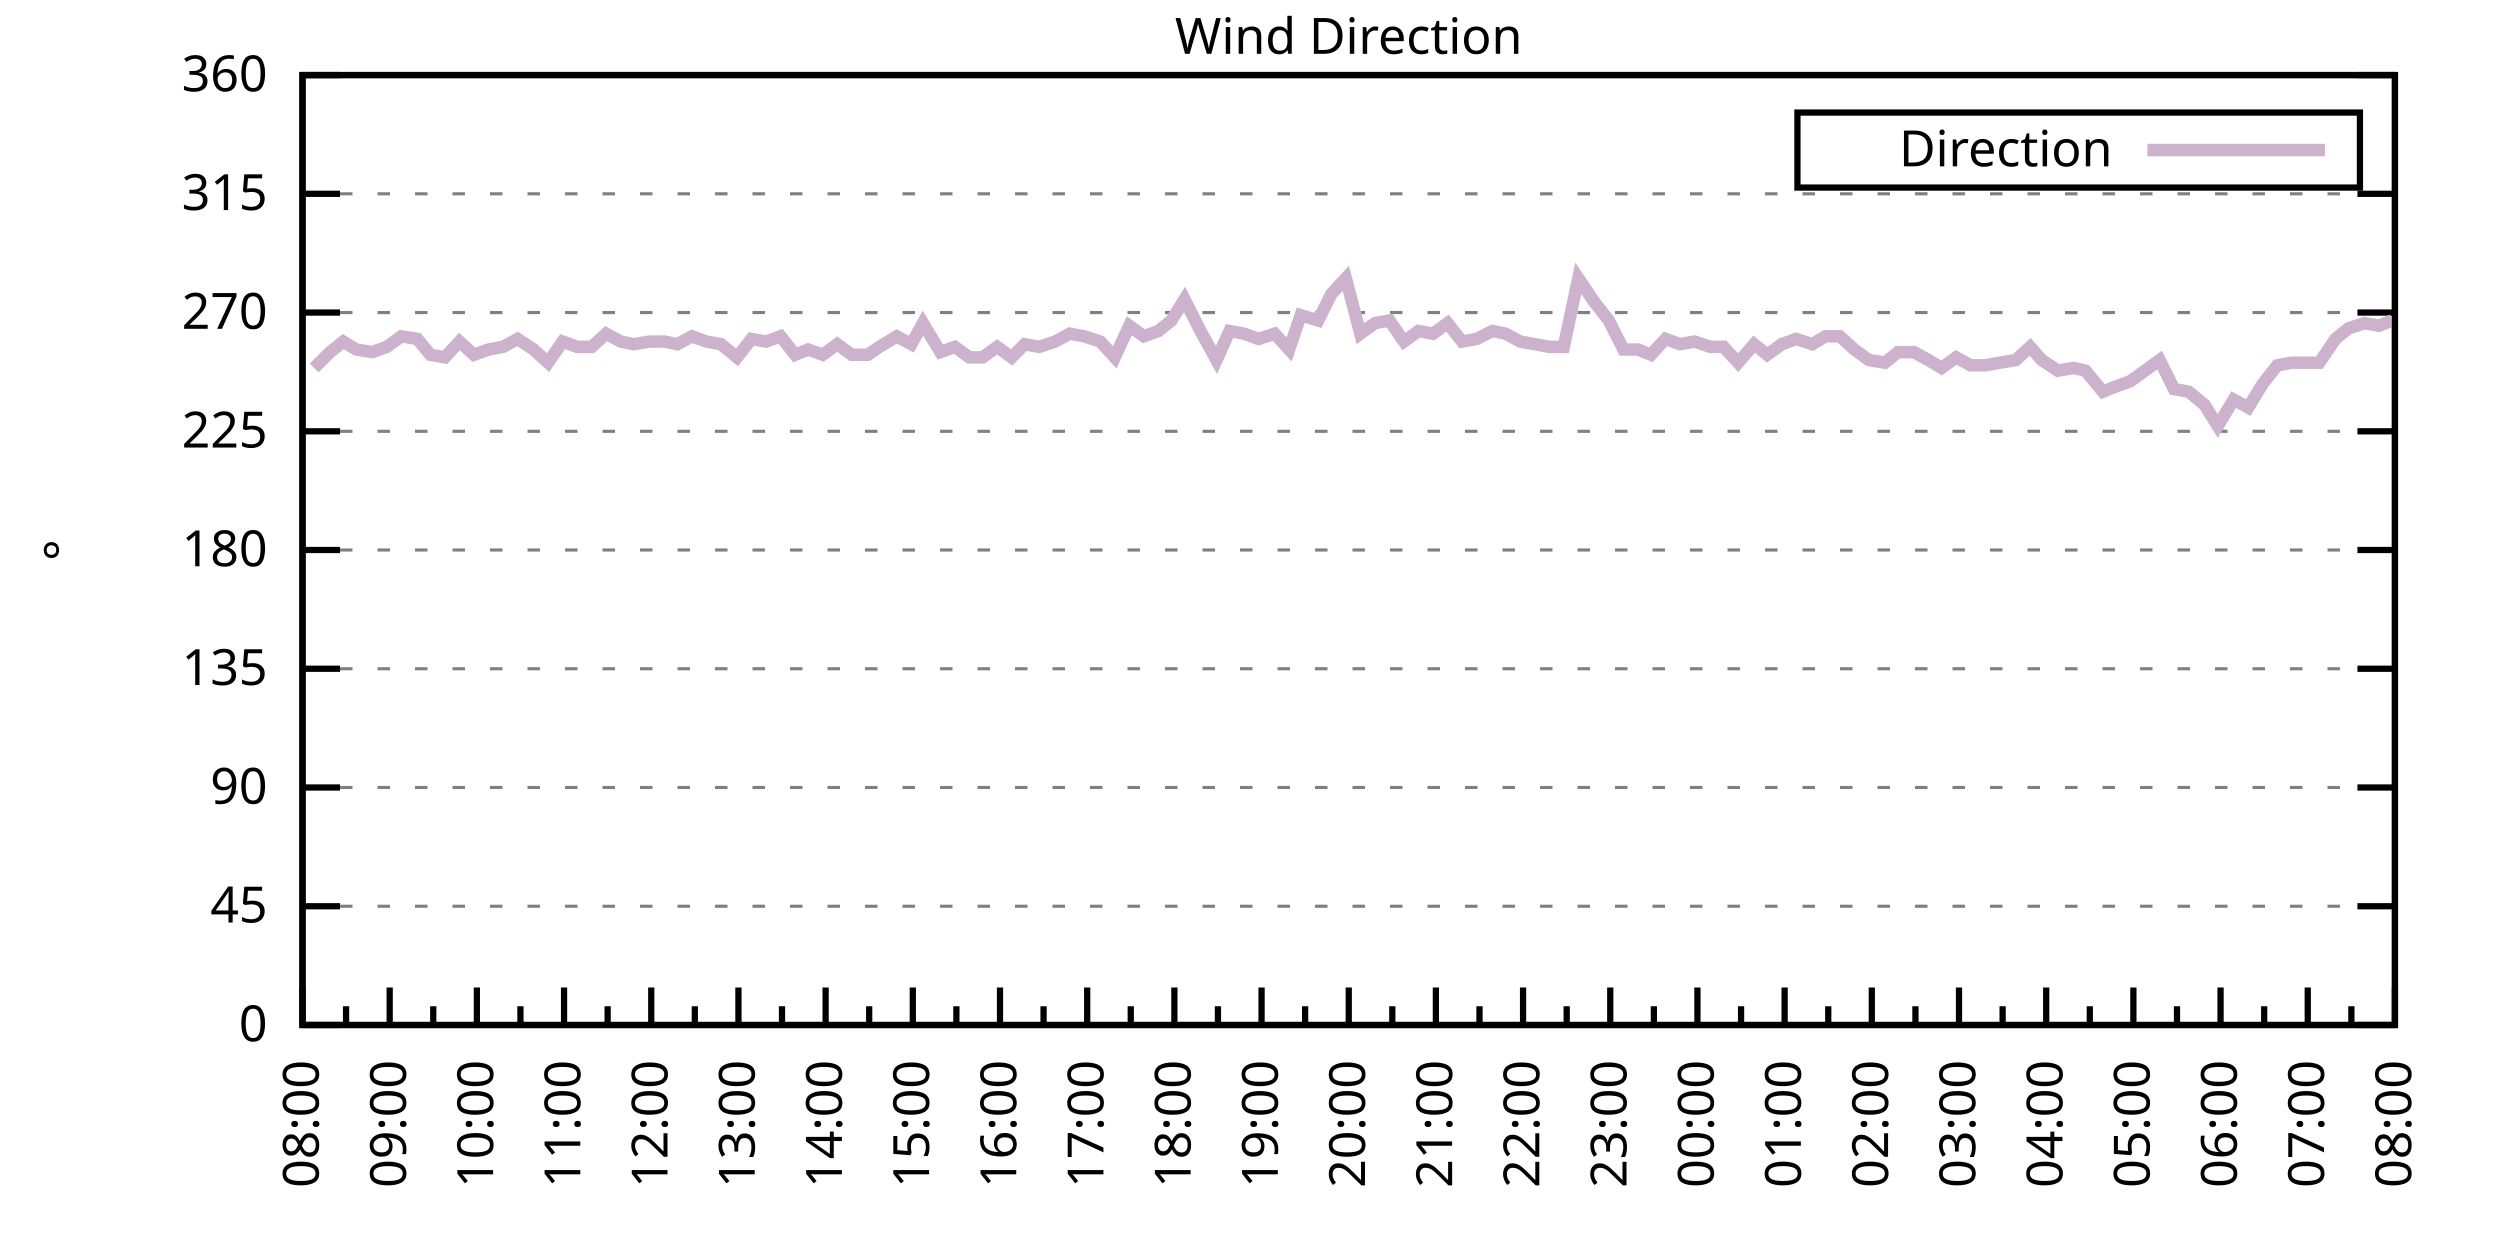
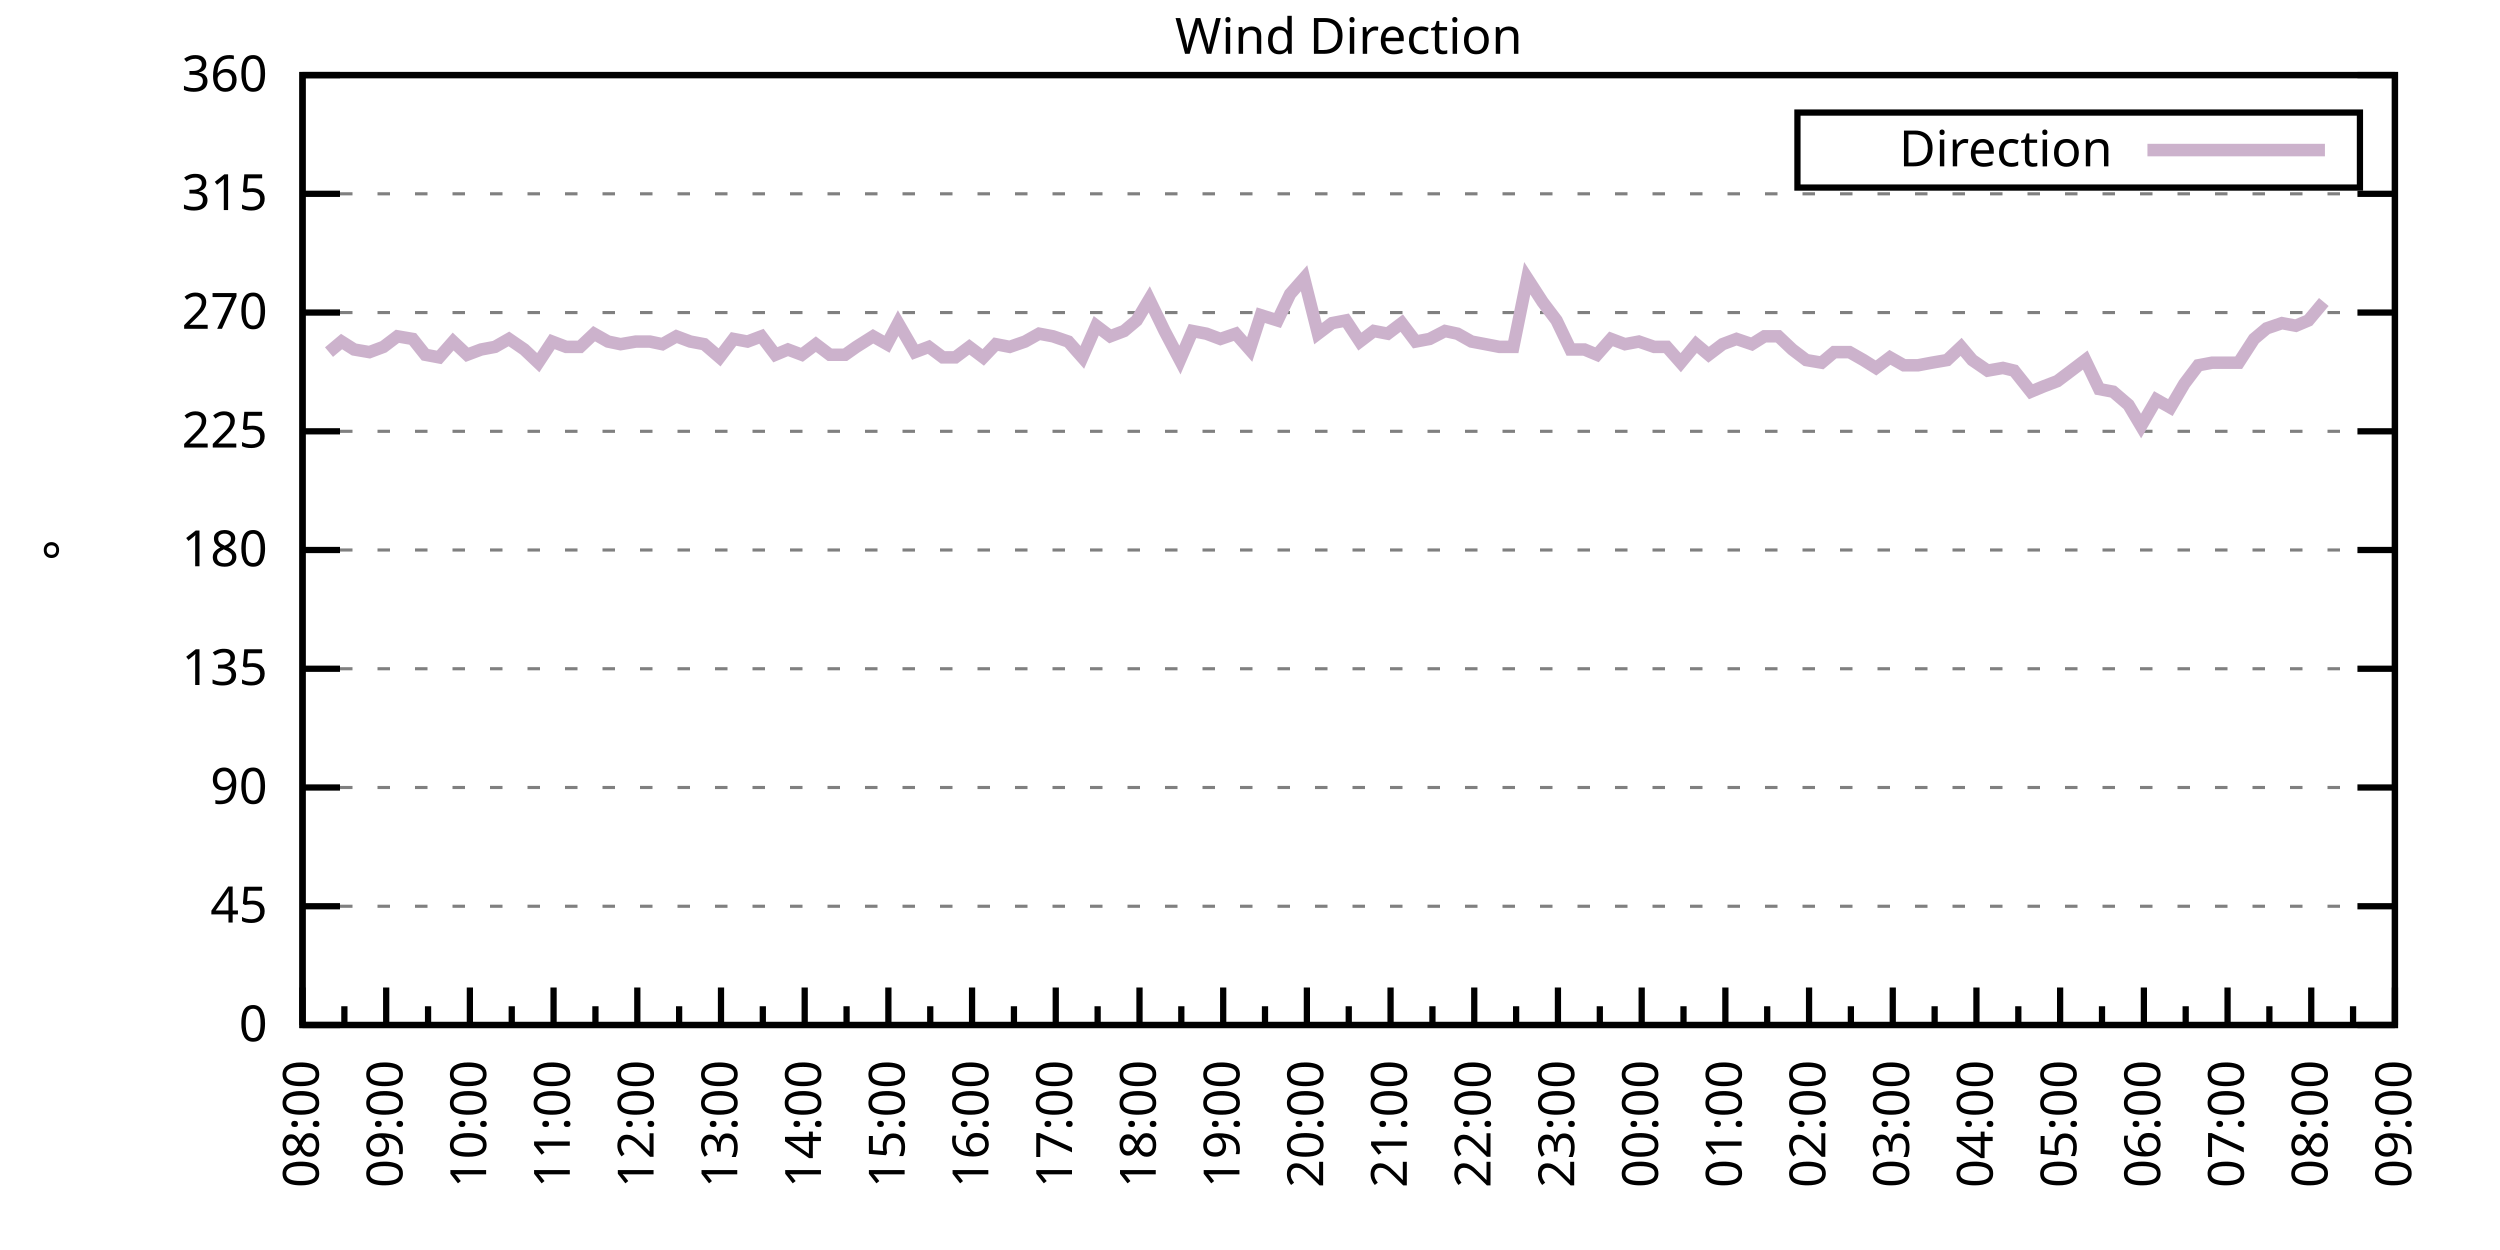
<svg xmlns="http://www.w3.org/2000/svg" xmlns:xlink="http://www.w3.org/1999/xlink" width="400" height="200" viewBox="0 0 400 200">
  <g id="gnuplot_canvas">
    <rect x="0" y="0" width="400" height="200" fill="none" />
    <defs>
      <circle id="gpDot" r="0.5" stroke-width="0.5" stroke="currentColor" />
      <path id="gpPt0" stroke-width="0.333" stroke="currentColor" d="M-1,0 h2 M0,-1 v2" />
      <path id="gpPt1" stroke-width="0.333" stroke="currentColor" d="M-1,-1 L1,1 M1,-1 L-1,1" />
      <path id="gpPt2" stroke-width="0.333" stroke="currentColor" d="M-1,0 L1,0 M0,-1 L0,1 M-1,-1 L1,1 M-1,1 L1,-1" />
      <rect id="gpPt3" stroke-width="0.333" stroke="currentColor" x="-1" y="-1" width="2" height="2" />
      <rect id="gpPt4" stroke-width="0.333" stroke="currentColor" fill="currentColor" x="-1" y="-1" width="2" height="2" />
      <circle id="gpPt5" stroke-width="0.333" stroke="currentColor" cx="0" cy="0" r="1" />
      <use xlink:href="#gpPt5" id="gpPt6" fill="currentColor" stroke="none" />
      <path id="gpPt7" stroke-width="0.333" stroke="currentColor" d="M0,-1.33 L-1.33,0.67 L1.33,0.67 z" />
      <use xlink:href="#gpPt7" id="gpPt8" fill="currentColor" stroke="none" />
      <use xlink:href="#gpPt7" id="gpPt9" stroke="currentColor" transform="rotate(180)" />
      <use xlink:href="#gpPt9" id="gpPt10" fill="currentColor" stroke="none" />
      <use xlink:href="#gpPt3" id="gpPt11" stroke="currentColor" transform="rotate(45)" />
      <use xlink:href="#gpPt11" id="gpPt12" fill="currentColor" stroke="none" />
      <path id="gpPt13" stroke-width="0.333" stroke="currentColor" d="M0,1.330 L1.265,0.411 L0.782,-1.067 L-0.782,-1.076 L-1.265,0.411 z" />
      <use xlink:href="#gpPt13" id="gpPt14" fill="currentColor" stroke="none" />
      <filter id="textbox" filterUnits="objectBoundingBox" x="0" y="0" height="1" width="1">
        <feFlood flood-color="white" flood-opacity="1" result="bgnd" />
        <feComposite in="SourceGraphic" in2="bgnd" operator="atop" />
      </filter>
      <filter id="greybox" filterUnits="objectBoundingBox" x="0" y="0" height="1" width="1">
        <feFlood flood-color="lightgrey" flood-opacity="1" result="grey" />
        <feComposite in="SourceGraphic" in2="grey" operator="atop" />
      </filter>
    </defs>
    <g fill="none" color="white" stroke="currentColor" stroke-width="1.00" stroke-linecap="butt" stroke-linejoin="miter">
</g>
    <g fill="none" color="black" stroke="currentColor" stroke-width="1.00" stroke-linecap="butt" stroke-linejoin="miter">
      <g stroke="none" shape-rendering="crispEdges">
        <polygon fill="rgb(255, 255, 255)" points="48.40,164.00 383.18,164.00 383.18,12.02 48.40,12.02 " />
      </g>
    </g>
    <g fill="none" color="black" stroke="currentColor" stroke-width="1.00" stroke-linecap="butt" stroke-linejoin="miter">
</g>
    <g fill="none" color="black" stroke="black" stroke-width="0.50" stroke-linecap="butt" stroke-linejoin="miter">
</g>
    <g fill="none" color="gray" stroke="currentColor" stroke-width="0.50" stroke-linecap="butt" stroke-linejoin="miter">
      <path stroke="gray" stroke-dasharray="2,4" class="gridline" d="M48.40,164.00 L383.19,164.00  " />
    </g>
    <g fill="none" color="gray" stroke="gray" stroke-width="1.00" stroke-linecap="butt" stroke-linejoin="miter">
</g>
    <g fill="none" color="black" stroke="currentColor" stroke-width="1.00" stroke-linecap="butt" stroke-linejoin="miter">
      <path stroke="black" d="M48.40,164.00 L54.40,164.00 M383.19,164.00 L377.19,164.00  " />
      <g transform="translate(42.80,166.60)" stroke="none" fill="black" font-family="Sans" font-size="8.00" text-anchor="end">
        <text>
          <tspan font-family="Sans"> 0</tspan>
        </text>
      </g>
    </g>
    <g fill="none" color="black" stroke="currentColor" stroke-width="1.00" stroke-linecap="butt" stroke-linejoin="miter">
</g>
    <g fill="none" color="black" stroke="black" stroke-width="0.50" stroke-linecap="butt" stroke-linejoin="miter">
</g>
    <g fill="none" color="gray" stroke="currentColor" stroke-width="0.50" stroke-linecap="butt" stroke-linejoin="miter">
      <path stroke="gray" stroke-dasharray="2,4" class="gridline" d="M48.40,145.00 L383.19,145.00  " />
    </g>
    <g fill="none" color="gray" stroke="gray" stroke-width="1.00" stroke-linecap="butt" stroke-linejoin="miter">
</g>
    <g fill="none" color="black" stroke="currentColor" stroke-width="1.00" stroke-linecap="butt" stroke-linejoin="miter">
      <path stroke="black" d="M48.40,145.00 L54.40,145.00 M383.19,145.00 L377.19,145.00  " />
      <g transform="translate(42.80,147.60)" stroke="none" fill="black" font-family="Sans" font-size="8.00" text-anchor="end">
        <text>
          <tspan font-family="Sans"> 45</tspan>
        </text>
      </g>
    </g>
    <g fill="none" color="black" stroke="currentColor" stroke-width="1.00" stroke-linecap="butt" stroke-linejoin="miter">
</g>
    <g fill="none" color="black" stroke="black" stroke-width="0.50" stroke-linecap="butt" stroke-linejoin="miter">
</g>
    <g fill="none" color="gray" stroke="currentColor" stroke-width="0.50" stroke-linecap="butt" stroke-linejoin="miter">
      <path stroke="gray" stroke-dasharray="2,4" class="gridline" d="M48.40,126.00 L383.19,126.00  " />
    </g>
    <g fill="none" color="gray" stroke="gray" stroke-width="1.00" stroke-linecap="butt" stroke-linejoin="miter">
</g>
    <g fill="none" color="black" stroke="currentColor" stroke-width="1.00" stroke-linecap="butt" stroke-linejoin="miter">
      <path stroke="black" d="M48.40,126.00 L54.40,126.00 M383.19,126.00 L377.19,126.00  " />
      <g transform="translate(42.80,128.60)" stroke="none" fill="black" font-family="Sans" font-size="8.00" text-anchor="end">
        <text>
          <tspan font-family="Sans"> 90</tspan>
        </text>
      </g>
    </g>
    <g fill="none" color="black" stroke="currentColor" stroke-width="1.00" stroke-linecap="butt" stroke-linejoin="miter">
</g>
    <g fill="none" color="black" stroke="black" stroke-width="0.50" stroke-linecap="butt" stroke-linejoin="miter">
</g>
    <g fill="none" color="gray" stroke="currentColor" stroke-width="0.50" stroke-linecap="butt" stroke-linejoin="miter">
      <path stroke="gray" stroke-dasharray="2,4" class="gridline" d="M48.40,107.00 L383.19,107.00  " />
    </g>
    <g fill="none" color="gray" stroke="gray" stroke-width="1.00" stroke-linecap="butt" stroke-linejoin="miter">
</g>
    <g fill="none" color="black" stroke="currentColor" stroke-width="1.00" stroke-linecap="butt" stroke-linejoin="miter">
      <path stroke="black" d="M48.40,107.00 L54.40,107.00 M383.19,107.00 L377.19,107.00  " />
      <g transform="translate(42.80,109.60)" stroke="none" fill="black" font-family="Sans" font-size="8.00" text-anchor="end">
        <text>
          <tspan font-family="Sans"> 135</tspan>
        </text>
      </g>
    </g>
    <g fill="none" color="black" stroke="currentColor" stroke-width="1.00" stroke-linecap="butt" stroke-linejoin="miter">
</g>
    <g fill="none" color="black" stroke="black" stroke-width="0.50" stroke-linecap="butt" stroke-linejoin="miter">
</g>
    <g fill="none" color="gray" stroke="currentColor" stroke-width="0.50" stroke-linecap="butt" stroke-linejoin="miter">
      <path stroke="gray" stroke-dasharray="2,4" class="gridline" d="M48.40,88.00 L383.19,88.00  " />
    </g>
    <g fill="none" color="gray" stroke="gray" stroke-width="1.00" stroke-linecap="butt" stroke-linejoin="miter">
</g>
    <g fill="none" color="black" stroke="currentColor" stroke-width="1.00" stroke-linecap="butt" stroke-linejoin="miter">
      <path stroke="black" d="M48.40,88.00 L54.40,88.00 M383.19,88.00 L377.19,88.00  " />
      <g transform="translate(42.80,90.60)" stroke="none" fill="black" font-family="Sans" font-size="8.00" text-anchor="end">
        <text>
          <tspan font-family="Sans"> 180</tspan>
        </text>
      </g>
    </g>
    <g fill="none" color="black" stroke="currentColor" stroke-width="1.00" stroke-linecap="butt" stroke-linejoin="miter">
</g>
    <g fill="none" color="black" stroke="black" stroke-width="0.50" stroke-linecap="butt" stroke-linejoin="miter">
</g>
    <g fill="none" color="gray" stroke="currentColor" stroke-width="0.50" stroke-linecap="butt" stroke-linejoin="miter">
      <path stroke="gray" stroke-dasharray="2,4" class="gridline" d="M48.40,69.01 L383.19,69.01  " />
    </g>
    <g fill="none" color="gray" stroke="gray" stroke-width="1.00" stroke-linecap="butt" stroke-linejoin="miter">
</g>
    <g fill="none" color="black" stroke="currentColor" stroke-width="1.00" stroke-linecap="butt" stroke-linejoin="miter">
      <path stroke="black" d="M48.40,69.01 L54.40,69.01 M383.19,69.01 L377.19,69.01  " />
      <g transform="translate(42.80,71.61)" stroke="none" fill="black" font-family="Sans" font-size="8.00" text-anchor="end">
        <text>
          <tspan font-family="Sans"> 225</tspan>
        </text>
      </g>
    </g>
    <g fill="none" color="black" stroke="currentColor" stroke-width="1.00" stroke-linecap="butt" stroke-linejoin="miter">
</g>
    <g fill="none" color="black" stroke="black" stroke-width="0.50" stroke-linecap="butt" stroke-linejoin="miter">
</g>
    <g fill="none" color="gray" stroke="currentColor" stroke-width="0.50" stroke-linecap="butt" stroke-linejoin="miter">
      <path stroke="gray" stroke-dasharray="2,4" class="gridline" d="M48.40,50.01 L383.19,50.01  " />
    </g>
    <g fill="none" color="gray" stroke="gray" stroke-width="1.00" stroke-linecap="butt" stroke-linejoin="miter">
</g>
    <g fill="none" color="black" stroke="currentColor" stroke-width="1.00" stroke-linecap="butt" stroke-linejoin="miter">
      <path stroke="black" d="M48.40,50.01 L54.40,50.01 M383.19,50.01 L377.19,50.01  " />
      <g transform="translate(42.80,52.61)" stroke="none" fill="black" font-family="Sans" font-size="8.00" text-anchor="end">
        <text>
          <tspan font-family="Sans"> 270</tspan>
        </text>
      </g>
    </g>
    <g fill="none" color="black" stroke="currentColor" stroke-width="1.00" stroke-linecap="butt" stroke-linejoin="miter">
</g>
    <g fill="none" color="black" stroke="black" stroke-width="0.50" stroke-linecap="butt" stroke-linejoin="miter">
</g>
    <g fill="none" color="gray" stroke="currentColor" stroke-width="0.50" stroke-linecap="butt" stroke-linejoin="miter">
      <path stroke="gray" stroke-dasharray="2,4" class="gridline" d="M48.40,31.01 L383.19,31.01  " />
    </g>
    <g fill="none" color="gray" stroke="gray" stroke-width="1.00" stroke-linecap="butt" stroke-linejoin="miter">
</g>
    <g fill="none" color="black" stroke="currentColor" stroke-width="1.00" stroke-linecap="butt" stroke-linejoin="miter">
      <path stroke="black" d="M48.40,31.01 L54.40,31.01 M383.19,31.01 L377.19,31.01  " />
      <g transform="translate(42.80,33.61)" stroke="none" fill="black" font-family="Sans" font-size="8.00" text-anchor="end">
        <text>
          <tspan font-family="Sans"> 315</tspan>
        </text>
      </g>
    </g>
    <g fill="none" color="black" stroke="currentColor" stroke-width="1.00" stroke-linecap="butt" stroke-linejoin="miter">
</g>
    <g fill="none" color="black" stroke="black" stroke-width="0.50" stroke-linecap="butt" stroke-linejoin="miter">
</g>
    <g fill="none" color="gray" stroke="currentColor" stroke-width="0.50" stroke-linecap="butt" stroke-linejoin="miter">
      <path stroke="gray" stroke-dasharray="2,4" class="gridline" d="M48.40,12.01 L383.19,12.01  " />
    </g>
    <g fill="none" color="gray" stroke="gray" stroke-width="1.00" stroke-linecap="butt" stroke-linejoin="miter">
</g>
    <g fill="none" color="black" stroke="currentColor" stroke-width="1.00" stroke-linecap="butt" stroke-linejoin="miter">
      <path stroke="black" d="M48.40,12.01 L54.40,12.01 M383.19,12.01 L377.19,12.01  " />
      <g transform="translate(42.80,14.61)" stroke="none" fill="black" font-family="Sans" font-size="8.00" text-anchor="end">
        <text>
          <tspan font-family="Sans"> 360</tspan>
        </text>
      </g>
    </g>
    <g fill="none" color="black" stroke="currentColor" stroke-width="1.00" stroke-linecap="butt" stroke-linejoin="miter">
      <path stroke="black" d="M48.40,164.00 L48.40,158.00  " />
      <g transform="translate(51.00,169.60) rotate(270)" stroke="none" fill="black" font-family="Sans" font-size="8.00" text-anchor="end">
        <text>
          <tspan font-family="Sans">08:00</tspan>
        </text>
      </g>
    </g>
    <g fill="none" color="black" stroke="currentColor" stroke-width="1.00" stroke-linecap="butt" stroke-linejoin="miter">
-       <path stroke="black" d="M55.37,164.00 L55.37,161.00 M62.35,164.00 L62.35,158.00  " />
-       <g transform="translate(64.95,169.60) rotate(270)" stroke="none" fill="black" font-family="Sans" font-size="8.00" text-anchor="end">
+       <path stroke="black" d="M55.10,164.00 L55.10,161.00 M61.79,164.00 L61.79,158.00  " />
+       <g transform="translate(64.39,169.60) rotate(270)" stroke="none" fill="black" font-family="Sans" font-size="8.00" text-anchor="end">
        <text>
          <tspan font-family="Sans">09:00</tspan>
        </text>
      </g>
    </g>
    <g fill="none" color="black" stroke="currentColor" stroke-width="1.00" stroke-linecap="butt" stroke-linejoin="miter">
-       <path stroke="black" d="M69.32,164.00 L69.32,161.00 M76.30,164.00 L76.30,158.00  " />
-       <g transform="translate(78.90,169.60) rotate(270)" stroke="none" fill="black" font-family="Sans" font-size="8.00" text-anchor="end">
+       <path stroke="black" d="M68.49,164.00 L68.49,161.00 M75.18,164.00 L75.18,158.00  " />
+       <g transform="translate(77.78,169.60) rotate(270)" stroke="none" fill="black" font-family="Sans" font-size="8.00" text-anchor="end">
        <text>
          <tspan font-family="Sans">10:00</tspan>
        </text>
      </g>
    </g>
    <g fill="none" color="black" stroke="currentColor" stroke-width="1.00" stroke-linecap="butt" stroke-linejoin="miter">
-       <path stroke="black" d="M83.27,164.00 L83.27,161.00 M90.25,164.00 L90.25,158.00  " />
-       <g transform="translate(92.85,169.60) rotate(270)" stroke="none" fill="black" font-family="Sans" font-size="8.00" text-anchor="end">
+       <path stroke="black" d="M81.88,164.00 L81.88,161.00 M88.57,164.00 L88.57,158.00  " />
+       <g transform="translate(91.17,169.60) rotate(270)" stroke="none" fill="black" font-family="Sans" font-size="8.00" text-anchor="end">
        <text>
          <tspan font-family="Sans">11:00</tspan>
        </text>
      </g>
    </g>
    <g fill="none" color="black" stroke="currentColor" stroke-width="1.00" stroke-linecap="butt" stroke-linejoin="miter">
-       <path stroke="black" d="M97.22,164.00 L97.22,161.00 M104.20,164.00 L104.20,158.00  " />
-       <g transform="translate(106.80,169.60) rotate(270)" stroke="none" fill="black" font-family="Sans" font-size="8.00" text-anchor="end">
+       <path stroke="black" d="M95.27,164.00 L95.27,161.00 M101.97,164.00 L101.97,158.00  " />
+       <g transform="translate(104.57,169.60) rotate(270)" stroke="none" fill="black" font-family="Sans" font-size="8.00" text-anchor="end">
        <text>
          <tspan font-family="Sans">12:00</tspan>
        </text>
      </g>
    </g>
    <g fill="none" color="black" stroke="currentColor" stroke-width="1.00" stroke-linecap="butt" stroke-linejoin="miter">
-       <path stroke="black" d="M111.17,164.00 L111.17,161.00 M118.15,164.00 L118.15,158.00  " />
-       <g transform="translate(120.75,169.60) rotate(270)" stroke="none" fill="black" font-family="Sans" font-size="8.00" text-anchor="end">
+       <path stroke="black" d="M108.66,164.00 L108.66,161.00 M115.36,164.00 L115.36,158.00  " />
+       <g transform="translate(117.96,169.60) rotate(270)" stroke="none" fill="black" font-family="Sans" font-size="8.00" text-anchor="end">
        <text>
          <tspan font-family="Sans">13:00</tspan>
        </text>
      </g>
    </g>
    <g fill="none" color="black" stroke="currentColor" stroke-width="1.00" stroke-linecap="butt" stroke-linejoin="miter">
-       <path stroke="black" d="M125.12,164.00 L125.12,161.00 M132.10,164.00 L132.10,158.00  " />
-       <g transform="translate(134.70,169.60) rotate(270)" stroke="none" fill="black" font-family="Sans" font-size="8.00" text-anchor="end">
+       <path stroke="black" d="M122.05,164.00 L122.05,161.00 M128.75,164.00 L128.75,158.00  " />
+       <g transform="translate(131.35,169.60) rotate(270)" stroke="none" fill="black" font-family="Sans" font-size="8.00" text-anchor="end">
        <text>
          <tspan font-family="Sans">14:00</tspan>
        </text>
      </g>
    </g>
    <g fill="none" color="black" stroke="currentColor" stroke-width="1.00" stroke-linecap="butt" stroke-linejoin="miter">
-       <path stroke="black" d="M139.07,164.00 L139.07,161.00 M146.05,164.00 L146.05,158.00  " />
-       <g transform="translate(148.65,169.60) rotate(270)" stroke="none" fill="black" font-family="Sans" font-size="8.00" text-anchor="end">
+       <path stroke="black" d="M135.45,164.00 L135.45,161.00 M142.14,164.00 L142.14,158.00  " />
+       <g transform="translate(144.74,169.60) rotate(270)" stroke="none" fill="black" font-family="Sans" font-size="8.00" text-anchor="end">
        <text>
          <tspan font-family="Sans">15:00</tspan>
        </text>
      </g>
    </g>
    <g fill="none" color="black" stroke="currentColor" stroke-width="1.00" stroke-linecap="butt" stroke-linejoin="miter">
-       <path stroke="black" d="M153.02,164.00 L153.02,161.00 M160.00,164.00 L160.00,158.00  " />
-       <g transform="translate(162.60,169.60) rotate(270)" stroke="none" fill="black" font-family="Sans" font-size="8.00" text-anchor="end">
+       <path stroke="black" d="M148.84,164.00 L148.84,161.00 M155.53,164.00 L155.53,158.00  " />
+       <g transform="translate(158.13,169.60) rotate(270)" stroke="none" fill="black" font-family="Sans" font-size="8.00" text-anchor="end">
        <text>
          <tspan font-family="Sans">16:00</tspan>
        </text>
      </g>
    </g>
    <g fill="none" color="black" stroke="currentColor" stroke-width="1.00" stroke-linecap="butt" stroke-linejoin="miter">
-       <path stroke="black" d="M166.97,164.00 L166.97,161.00 M173.95,164.00 L173.95,158.00  " />
-       <g transform="translate(176.55,169.60) rotate(270)" stroke="none" fill="black" font-family="Sans" font-size="8.00" text-anchor="end">
+       <path stroke="black" d="M162.23,164.00 L162.23,161.00 M168.92,164.00 L168.92,158.00  " />
+       <g transform="translate(171.52,169.60) rotate(270)" stroke="none" fill="black" font-family="Sans" font-size="8.00" text-anchor="end">
        <text>
          <tspan font-family="Sans">17:00</tspan>
        </text>
      </g>
    </g>
    <g fill="none" color="black" stroke="currentColor" stroke-width="1.00" stroke-linecap="butt" stroke-linejoin="miter">
-       <path stroke="black" d="M180.92,164.00 L180.92,161.00 M187.90,164.00 L187.90,158.00  " />
-       <g transform="translate(190.50,169.60) rotate(270)" stroke="none" fill="black" font-family="Sans" font-size="8.00" text-anchor="end">
+       <path stroke="black" d="M175.62,164.00 L175.62,161.00 M182.32,164.00 L182.32,158.00  " />
+       <g transform="translate(184.92,169.60) rotate(270)" stroke="none" fill="black" font-family="Sans" font-size="8.00" text-anchor="end">
        <text>
          <tspan font-family="Sans">18:00</tspan>
        </text>
      </g>
    </g>
    <g fill="none" color="black" stroke="currentColor" stroke-width="1.00" stroke-linecap="butt" stroke-linejoin="miter">
-       <path stroke="black" d="M194.87,164.00 L194.87,161.00 M201.85,164.00 L201.85,158.00  " />
-       <g transform="translate(204.45,169.60) rotate(270)" stroke="none" fill="black" font-family="Sans" font-size="8.00" text-anchor="end">
+       <path stroke="black" d="M189.01,164.00 L189.01,161.00 M195.71,164.00 L195.71,158.00  " />
+       <g transform="translate(198.31,169.60) rotate(270)" stroke="none" fill="black" font-family="Sans" font-size="8.00" text-anchor="end">
        <text>
          <tspan font-family="Sans">19:00</tspan>
        </text>
      </g>
    </g>
    <g fill="none" color="black" stroke="currentColor" stroke-width="1.00" stroke-linecap="butt" stroke-linejoin="miter">
-       <path stroke="black" d="M208.82,164.00 L208.82,161.00 M215.80,164.00 L215.80,158.00  " />
-       <g transform="translate(218.40,169.60) rotate(270)" stroke="none" fill="black" font-family="Sans" font-size="8.00" text-anchor="end">
+       <path stroke="black" d="M202.40,164.00 L202.40,161.00 M209.10,164.00 L209.10,158.00  " />
+       <g transform="translate(211.70,169.60) rotate(270)" stroke="none" fill="black" font-family="Sans" font-size="8.00" text-anchor="end">
        <text>
          <tspan font-family="Sans">20:00</tspan>
        </text>
      </g>
    </g>
    <g fill="none" color="black" stroke="currentColor" stroke-width="1.00" stroke-linecap="butt" stroke-linejoin="miter">
-       <path stroke="black" d="M222.77,164.00 L222.77,161.00 M229.74,164.00 L229.74,158.00  " />
-       <g transform="translate(232.34,169.60) rotate(270)" stroke="none" fill="black" font-family="Sans" font-size="8.00" text-anchor="end">
+       <path stroke="black" d="M215.80,164.00 L215.80,161.00 M222.49,164.00 L222.49,158.00  " />
+       <g transform="translate(225.09,169.60) rotate(270)" stroke="none" fill="black" font-family="Sans" font-size="8.00" text-anchor="end">
        <text>
          <tspan font-family="Sans">21:00</tspan>
        </text>
      </g>
    </g>
    <g fill="none" color="black" stroke="currentColor" stroke-width="1.00" stroke-linecap="butt" stroke-linejoin="miter">
-       <path stroke="black" d="M236.72,164.00 L236.72,161.00 M243.69,164.00 L243.69,158.00  " />
-       <g transform="translate(246.29,169.60) rotate(270)" stroke="none" fill="black" font-family="Sans" font-size="8.00" text-anchor="end">
+       <path stroke="black" d="M229.19,164.00 L229.19,161.00 M235.88,164.00 L235.88,158.00  " />
+       <g transform="translate(238.48,169.60) rotate(270)" stroke="none" fill="black" font-family="Sans" font-size="8.00" text-anchor="end">
        <text>
          <tspan font-family="Sans">22:00</tspan>
        </text>
      </g>
    </g>
    <g fill="none" color="black" stroke="currentColor" stroke-width="1.00" stroke-linecap="butt" stroke-linejoin="miter">
-       <path stroke="black" d="M250.67,164.00 L250.67,161.00 M257.64,164.00 L257.64,158.00  " />
-       <g transform="translate(260.24,169.60) rotate(270)" stroke="none" fill="black" font-family="Sans" font-size="8.00" text-anchor="end">
+       <path stroke="black" d="M242.58,164.00 L242.58,161.00 M249.27,164.00 L249.27,158.00  " />
+       <g transform="translate(251.87,169.60) rotate(270)" stroke="none" fill="black" font-family="Sans" font-size="8.00" text-anchor="end">
        <text>
          <tspan font-family="Sans">23:00</tspan>
        </text>
      </g>
    </g>
    <g fill="none" color="black" stroke="currentColor" stroke-width="1.00" stroke-linecap="butt" stroke-linejoin="miter">
-       <path stroke="black" d="M264.62,164.00 L264.62,161.00 M271.59,164.00 L271.59,158.00  " />
-       <g transform="translate(274.19,169.60) rotate(270)" stroke="none" fill="black" font-family="Sans" font-size="8.00" text-anchor="end">
+       <path stroke="black" d="M255.97,164.00 L255.97,161.00 M262.67,164.00 L262.67,158.00  " />
+       <g transform="translate(265.27,169.60) rotate(270)" stroke="none" fill="black" font-family="Sans" font-size="8.00" text-anchor="end">
        <text>
          <tspan font-family="Sans">00:00</tspan>
        </text>
      </g>
    </g>
    <g fill="none" color="black" stroke="currentColor" stroke-width="1.00" stroke-linecap="butt" stroke-linejoin="miter">
-       <path stroke="black" d="M278.57,164.00 L278.57,161.00 M285.54,164.00 L285.54,158.00  " />
-       <g transform="translate(288.14,169.60) rotate(270)" stroke="none" fill="black" font-family="Sans" font-size="8.00" text-anchor="end">
+       <path stroke="black" d="M269.36,164.00 L269.36,161.00 M276.06,164.00 L276.06,158.00  " />
+       <g transform="translate(278.66,169.60) rotate(270)" stroke="none" fill="black" font-family="Sans" font-size="8.00" text-anchor="end">
        <text>
          <tspan font-family="Sans">01:00</tspan>
        </text>
      </g>
    </g>
    <g fill="none" color="black" stroke="currentColor" stroke-width="1.00" stroke-linecap="butt" stroke-linejoin="miter">
-       <path stroke="black" d="M292.52,164.00 L292.52,161.00 M299.49,164.00 L299.49,158.00  " />
-       <g transform="translate(302.09,169.60) rotate(270)" stroke="none" fill="black" font-family="Sans" font-size="8.00" text-anchor="end">
+       <path stroke="black" d="M282.75,164.00 L282.75,161.00 M289.45,164.00 L289.45,158.00  " />
+       <g transform="translate(292.05,169.60) rotate(270)" stroke="none" fill="black" font-family="Sans" font-size="8.00" text-anchor="end">
        <text>
          <tspan font-family="Sans">02:00</tspan>
        </text>
      </g>
    </g>
    <g fill="none" color="black" stroke="currentColor" stroke-width="1.00" stroke-linecap="butt" stroke-linejoin="miter">
-       <path stroke="black" d="M306.47,164.00 L306.47,161.00 M313.44,164.00 L313.44,158.00  " />
-       <g transform="translate(316.04,169.60) rotate(270)" stroke="none" fill="black" font-family="Sans" font-size="8.00" text-anchor="end">
+       <path stroke="black" d="M296.14,164.00 L296.14,161.00 M302.84,164.00 L302.84,158.00  " />
+       <g transform="translate(305.44,169.60) rotate(270)" stroke="none" fill="black" font-family="Sans" font-size="8.00" text-anchor="end">
        <text>
          <tspan font-family="Sans">03:00</tspan>
        </text>
      </g>
    </g>
    <g fill="none" color="black" stroke="currentColor" stroke-width="1.00" stroke-linecap="butt" stroke-linejoin="miter">
-       <path stroke="black" d="M320.42,164.00 L320.42,161.00 M327.39,164.00 L327.39,158.00  " />
-       <g transform="translate(329.99,169.60) rotate(270)" stroke="none" fill="black" font-family="Sans" font-size="8.00" text-anchor="end">
+       <path stroke="black" d="M309.54,164.00 L309.54,161.00 M316.23,164.00 L316.23,158.00  " />
+       <g transform="translate(318.83,169.60) rotate(270)" stroke="none" fill="black" font-family="Sans" font-size="8.00" text-anchor="end">
        <text>
          <tspan font-family="Sans">04:00</tspan>
        </text>
      </g>
    </g>
    <g fill="none" color="black" stroke="currentColor" stroke-width="1.00" stroke-linecap="butt" stroke-linejoin="miter">
-       <path stroke="black" d="M334.37,164.00 L334.37,161.00 M341.34,164.00 L341.34,158.00  " />
-       <g transform="translate(343.94,169.60) rotate(270)" stroke="none" fill="black" font-family="Sans" font-size="8.00" text-anchor="end">
+       <path stroke="black" d="M322.93,164.00 L322.93,161.00 M329.62,164.00 L329.62,158.00  " />
+       <g transform="translate(332.22,169.60) rotate(270)" stroke="none" fill="black" font-family="Sans" font-size="8.00" text-anchor="end">
        <text>
          <tspan font-family="Sans">05:00</tspan>
        </text>
      </g>
    </g>
    <g fill="none" color="black" stroke="currentColor" stroke-width="1.00" stroke-linecap="butt" stroke-linejoin="miter">
-       <path stroke="black" d="M348.32,164.00 L348.32,161.00 M355.29,164.00 L355.29,158.00  " />
-       <g transform="translate(357.89,169.60) rotate(270)" stroke="none" fill="black" font-family="Sans" font-size="8.00" text-anchor="end">
+       <path stroke="black" d="M336.32,164.00 L336.32,161.00 M343.02,164.00 L343.02,158.00  " />
+       <g transform="translate(345.62,169.60) rotate(270)" stroke="none" fill="black" font-family="Sans" font-size="8.00" text-anchor="end">
        <text>
          <tspan font-family="Sans">06:00</tspan>
        </text>
      </g>
    </g>
    <g fill="none" color="black" stroke="currentColor" stroke-width="1.00" stroke-linecap="butt" stroke-linejoin="miter">
-       <path stroke="black" d="M362.27,164.00 L362.27,161.00 M369.24,164.00 L369.24,158.00  " />
-       <g transform="translate(371.84,169.60) rotate(270)" stroke="none" fill="black" font-family="Sans" font-size="8.00" text-anchor="end">
+       <path stroke="black" d="M349.71,164.00 L349.71,161.00 M356.41,164.00 L356.41,158.00  " />
+       <g transform="translate(359.01,169.60) rotate(270)" stroke="none" fill="black" font-family="Sans" font-size="8.00" text-anchor="end">
        <text>
          <tspan font-family="Sans">07:00</tspan>
        </text>
      </g>
    </g>
    <g fill="none" color="black" stroke="currentColor" stroke-width="1.00" stroke-linecap="butt" stroke-linejoin="miter">
-       <path stroke="black" d="M376.22,164.00 L376.22,161.00 M383.19,164.00 L383.19,158.00  " />
+       <path stroke="black" d="M363.10,164.00 L363.10,161.00 M369.80,164.00 L369.80,158.00  " />
+       <g transform="translate(372.40,169.60) rotate(270)" stroke="none" fill="black" font-family="Sans" font-size="8.00" text-anchor="end">
+         <text>
+           <tspan font-family="Sans">08:00</tspan>
+         </text>
+       </g>
+     </g>
+     <g fill="none" color="black" stroke="currentColor" stroke-width="1.00" stroke-linecap="butt" stroke-linejoin="miter">
+       <path stroke="black" d="M376.49,164.00 L376.49,161.00 M383.19,164.00 L383.19,158.00  " />
      <g transform="translate(385.79,169.60) rotate(270)" stroke="none" fill="black" font-family="Sans" font-size="8.00" text-anchor="end">
        <text>
-           <tspan font-family="Sans">08:00</tspan>
+           <tspan font-family="Sans">09:00</tspan>
        </text>
      </g>
    </g>
    <g fill="none" color="black" stroke="currentColor" stroke-width="1.00" stroke-linecap="butt" stroke-linejoin="miter">
</g>
    <g fill="none" color="black" stroke="currentColor" stroke-width="1.00" stroke-linecap="butt" stroke-linejoin="miter">
      <path stroke="black" d="M48.40,12.01 L48.40,164.00 L383.19,164.00 L383.19,12.01 L48.40,12.01 Z  " />
    </g>
    <g fill="none" color="black" stroke="currentColor" stroke-width="1.00" stroke-linecap="butt" stroke-linejoin="miter">
      <g transform="translate(12.80,88.01) rotate(270)" stroke="none" fill="black" font-family="Sans" font-size="8.00" text-anchor="middle">
        <text>
          <tspan font-family="Sans">°</tspan>
        </text>
      </g>
    </g>
    <g fill="none" color="black" stroke="currentColor" stroke-width="1.00" stroke-linecap="butt" stroke-linejoin="miter">
</g>
    <g fill="none" color="black" stroke="currentColor" stroke-width="1.00" stroke-linecap="butt" stroke-linejoin="miter">
      <path stroke="black" d="M287.59,30.01 L287.59,18.01 L377.59,18.01 L377.59,30.01 L287.59,30.01 Z  " />
    </g>
    <g id="Wind_direction_plot_1">
      <g fill="none" color="white" stroke="black" stroke-width="2.00" stroke-linecap="butt" stroke-linejoin="miter">
</g>
      <g fill="none" color="black" stroke="currentColor" stroke-width="2.00" stroke-linecap="butt" stroke-linejoin="miter">
        <g transform="translate(337.99,26.61)" stroke="none" fill="black" font-family="Sans" font-size="8.00" text-anchor="end">
          <text>
            <tspan font-family="Sans">Direction</tspan>
          </text>
        </g>
      </g>
      <g fill="none" color="black" stroke="currentColor" stroke-width="2.00" stroke-linecap="butt" stroke-linejoin="miter">
-         <path stroke="rgb(204, 178, 204)" d="M343.59,24.01 L371.99,24.01 M50.26,58.87 L52.82,56.34 L54.91,54.65 L57.00,55.92 L59.56,56.34 L61.88,55.50   L64.21,53.81 L66.77,54.23 L68.86,56.76 L71.18,57.18 L73.51,54.65 L75.83,56.76 L78.16,55.92 L80.48,55.50   L82.81,54.23 L85.37,55.92 L87.69,58.03 L90.02,54.65 L92.34,55.50 L94.67,55.50 L96.99,53.39 L99.32,54.65   L101.41,55.07 L103.97,54.65 L106.29,54.65 L108.38,55.07 L110.71,53.81 L113.03,54.65 L115.36,55.07 L117.92,57.18   L120.24,54.23 L122.57,54.65 L124.89,53.81 L127.22,56.76 L129.31,55.92 L131.63,56.76 L133.96,55.07 L136.28,56.76   L138.84,56.76 L140.70,55.50 L143.49,53.81 L145.81,55.07 L147.67,51.70 L150.46,56.34 L152.79,55.50 L155.11,57.18   L157.21,57.18 L159.53,55.50 L161.86,57.18 L163.95,55.07 L166.27,55.50 L168.83,54.65 L171.16,53.39 L173.48,53.81   L176.04,54.65 L178.36,57.18 L180.69,52.12 L183.01,53.81 L185.34,52.96 L187.43,51.27 L189.52,47.90 L192.08,52.96   L194.64,57.61 L196.73,52.96 L199.06,53.39 L201.38,54.23 L203.94,53.39 L206.26,55.92 L208.12,50.43 L210.91,51.27   L213.01,47.05 L215.33,44.52 L217.65,53.39 L219.98,51.70 L222.30,51.27 L224.63,54.65 L226.95,52.96 L229.28,53.39   L231.60,51.70 L233.93,54.65 L236.25,54.23 L238.81,52.96 L240.90,53.39 L243.23,54.65 L245.55,55.07 L247.88,55.50   L250.20,55.50 L252.53,44.52 L255.09,48.32 L257.41,51.27 L259.74,55.92 L262.06,55.92 L264.15,56.76 L266.48,54.23   L268.80,55.07 L271.13,54.65 L273.69,55.50 L275.78,55.50 L278.10,58.03 L280.66,55.07 L282.75,56.76 L285.08,55.07   L287.40,54.23 L289.96,55.07 L292.05,53.81 L294.38,53.81 L296.70,55.92 L299.03,57.61 L301.58,58.03 L303.68,56.34   L306.23,56.34 L308.56,57.61 L310.65,58.87 L312.98,57.18 L315.30,58.45 L317.63,58.45 L319.95,58.03 L322.51,57.61   L324.83,55.50 L326.69,57.61 L329.25,59.30 L331.81,58.87 L333.67,59.30 L336.46,62.67 L338.55,61.83 L340.88,60.98   L343.20,59.30 L345.53,57.61 L347.85,62.25 L350.18,62.67 L352.73,64.78 L354.83,68.16 L357.38,63.94 L359.71,65.21   L362.03,61.41 L364.36,58.45 L366.68,58.03 L368.78,58.03 L371.10,58.03 L373.66,54.23 L375.75,52.54 L378.31,51.70   L380.63,52.12 L382.73,51.27  " />
+         <path stroke="rgb(204, 178, 204)" d="M343.59,24.01 L371.99,24.01 M52.64,56.34 L54.65,54.65 L56.66,55.92 L59.11,56.34 L61.35,55.50 L63.58,53.81   L66.03,54.23 L68.04,56.76 L70.27,57.18 L72.50,54.65 L74.74,56.76 L76.97,55.92 L79.20,55.50 L81.43,54.23   L83.89,55.92 L86.12,58.03 L88.35,54.65 L90.58,55.50 L92.82,55.50 L95.05,53.39 L97.28,54.65 L99.29,55.07   L101.74,54.65 L103.98,54.65 L105.98,55.07 L108.22,53.81 L110.45,54.65 L112.68,55.07 L115.13,57.18 L117.37,54.23   L119.60,54.65 L121.83,53.81 L124.06,56.76 L126.07,55.92 L128.30,56.76 L130.54,55.07 L132.77,56.76 L135.22,56.76   L137.01,55.50 L139.69,53.81 L141.92,55.07 L143.70,51.70 L146.38,56.34 L148.61,55.50 L150.85,57.18 L152.85,57.18   L155.09,55.50 L157.32,57.18 L159.33,55.07 L161.56,55.50 L164.01,54.65 L166.25,53.39 L168.48,53.81 L170.93,54.65   L173.17,57.18 L175.40,52.12 L177.63,53.81 L179.86,52.96 L181.87,51.27 L183.88,47.90 L186.33,52.96 L188.79,57.61   L190.80,52.96 L193.03,53.39 L195.26,54.23 L197.72,53.39 L199.95,55.92 L201.73,50.43 L204.41,51.27 L206.42,47.05   L208.65,44.52 L210.88,53.39 L213.12,51.70 L215.35,51.27 L217.58,54.65 L219.81,52.96 L222.04,53.39 L224.28,51.70   L226.51,54.65 L228.74,54.23 L231.20,52.96 L233.20,53.39 L235.44,54.65 L237.67,55.07 L239.90,55.50 L242.13,55.50   L244.36,44.52 L246.82,48.32 L249.05,51.27 L251.28,55.92 L253.51,55.92 L255.52,56.76 L257.76,54.23 L259.99,55.07   L262.22,54.65 L264.67,55.50 L266.68,55.50 L268.92,58.03 L271.37,55.07 L273.38,56.76 L275.61,55.07 L277.84,54.23   L280.30,55.07 L282.31,53.81 L284.54,53.81 L286.77,55.92 L289.00,57.61 L291.46,58.03 L293.47,56.34 L295.92,56.34   L298.15,57.61 L300.16,58.87 L302.39,57.18 L304.63,58.45 L306.86,58.45 L309.09,58.03 L311.54,57.61 L313.78,55.50   L315.56,57.61 L318.02,59.30 L320.47,58.87 L322.26,59.30 L324.94,62.67 L326.95,61.83 L329.18,60.98 L331.41,59.30   L333.64,57.61 L335.87,62.25 L338.10,62.67 L340.56,64.78 L342.57,68.16 L345.02,63.94 L347.26,65.21 L349.49,61.41   L351.72,58.45 L353.95,58.03 L355.96,58.03 L358.19,58.03 L360.65,54.23 L362.66,52.54 L365.11,51.70 L367.34,52.12   L369.35,51.27 L371.81,48.32  " />
      </g>
    </g>
    <g fill="none" color="black" stroke="currentColor" stroke-width="2.00" stroke-linecap="butt" stroke-linejoin="miter">
</g>
    <g fill="none" color="black" stroke="black" stroke-width="1.00" stroke-linecap="butt" stroke-linejoin="miter">
</g>
    <g fill="none" color="black" stroke="currentColor" stroke-width="1.00" stroke-linecap="butt" stroke-linejoin="miter">
      <path stroke="black" d="M48.40,12.01 L48.40,164.00 L383.19,164.00 L383.19,12.01 L48.40,12.01 Z  " />
    </g>
    <g fill="none" color="black" stroke="currentColor" stroke-width="1.00" stroke-linecap="butt" stroke-linejoin="miter">
      <g transform="translate(215.79,8.61)" stroke="none" fill="black" font-family="Sans" font-size="8.00" text-anchor="middle">
        <text>
          <tspan font-family="Sans">Wind Direction</tspan>
        </text>
      </g>
    </g>
    <g fill="none" color="black" stroke="currentColor" stroke-width="1.00" stroke-linecap="butt" stroke-linejoin="miter">
</g>
  </g>
</svg>
